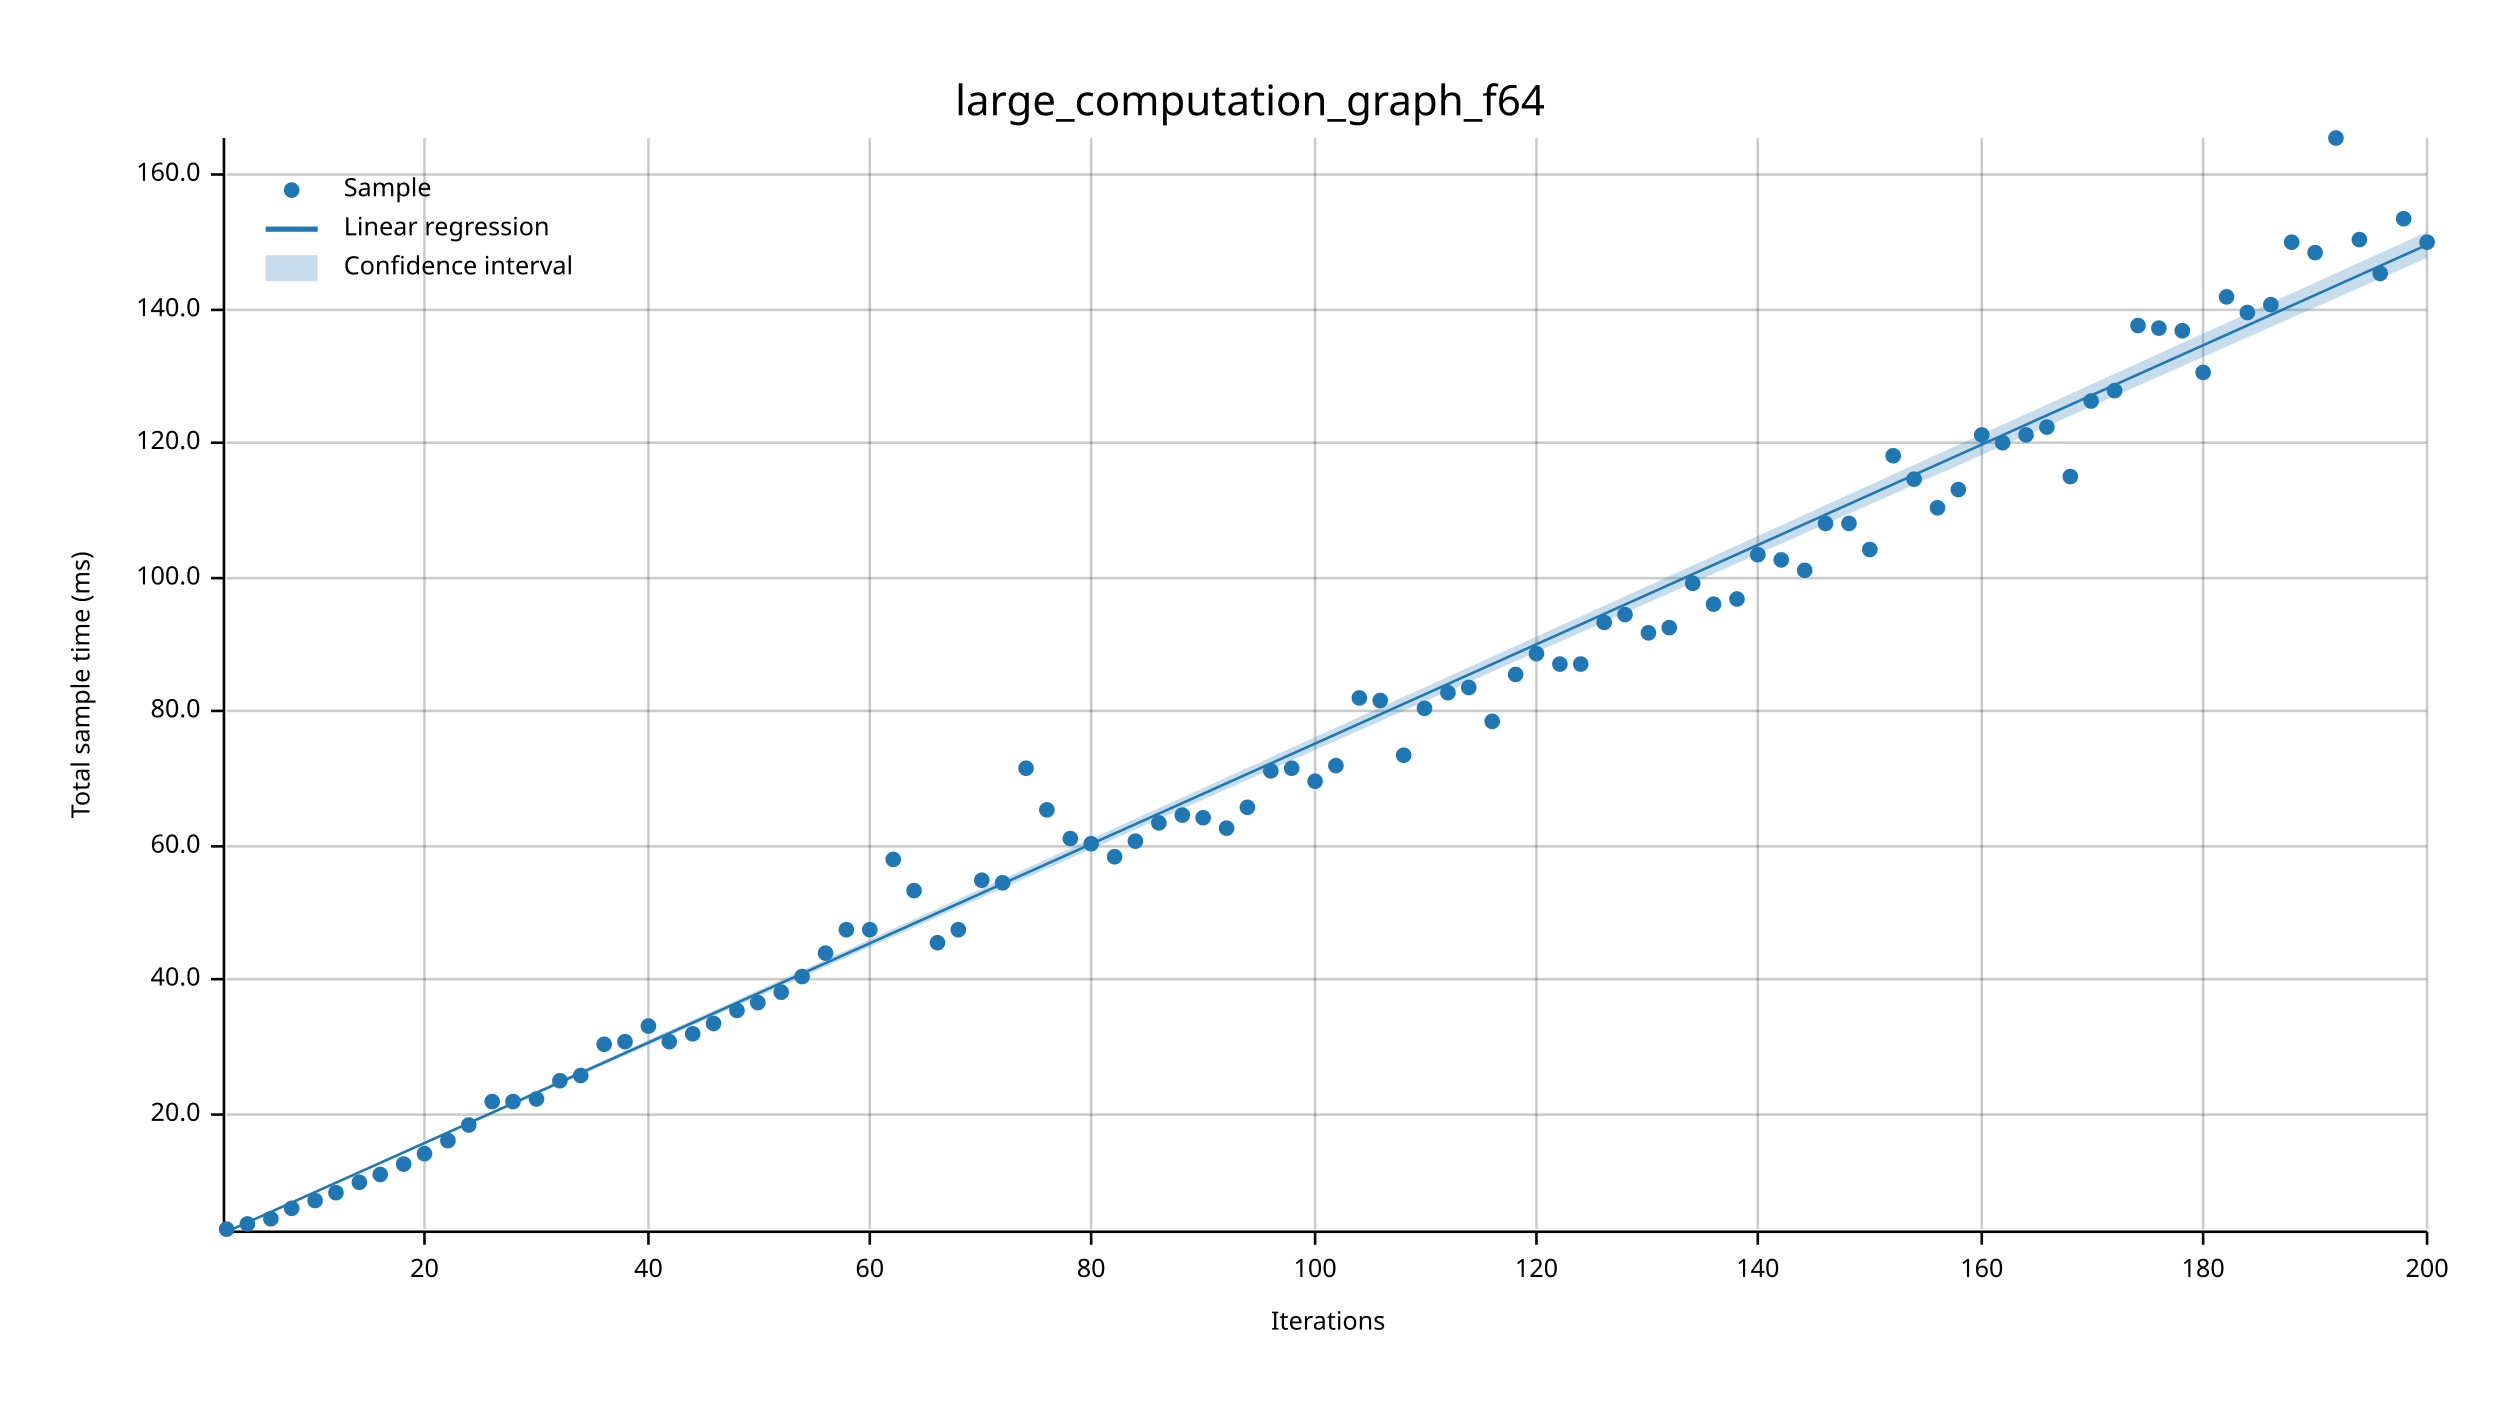
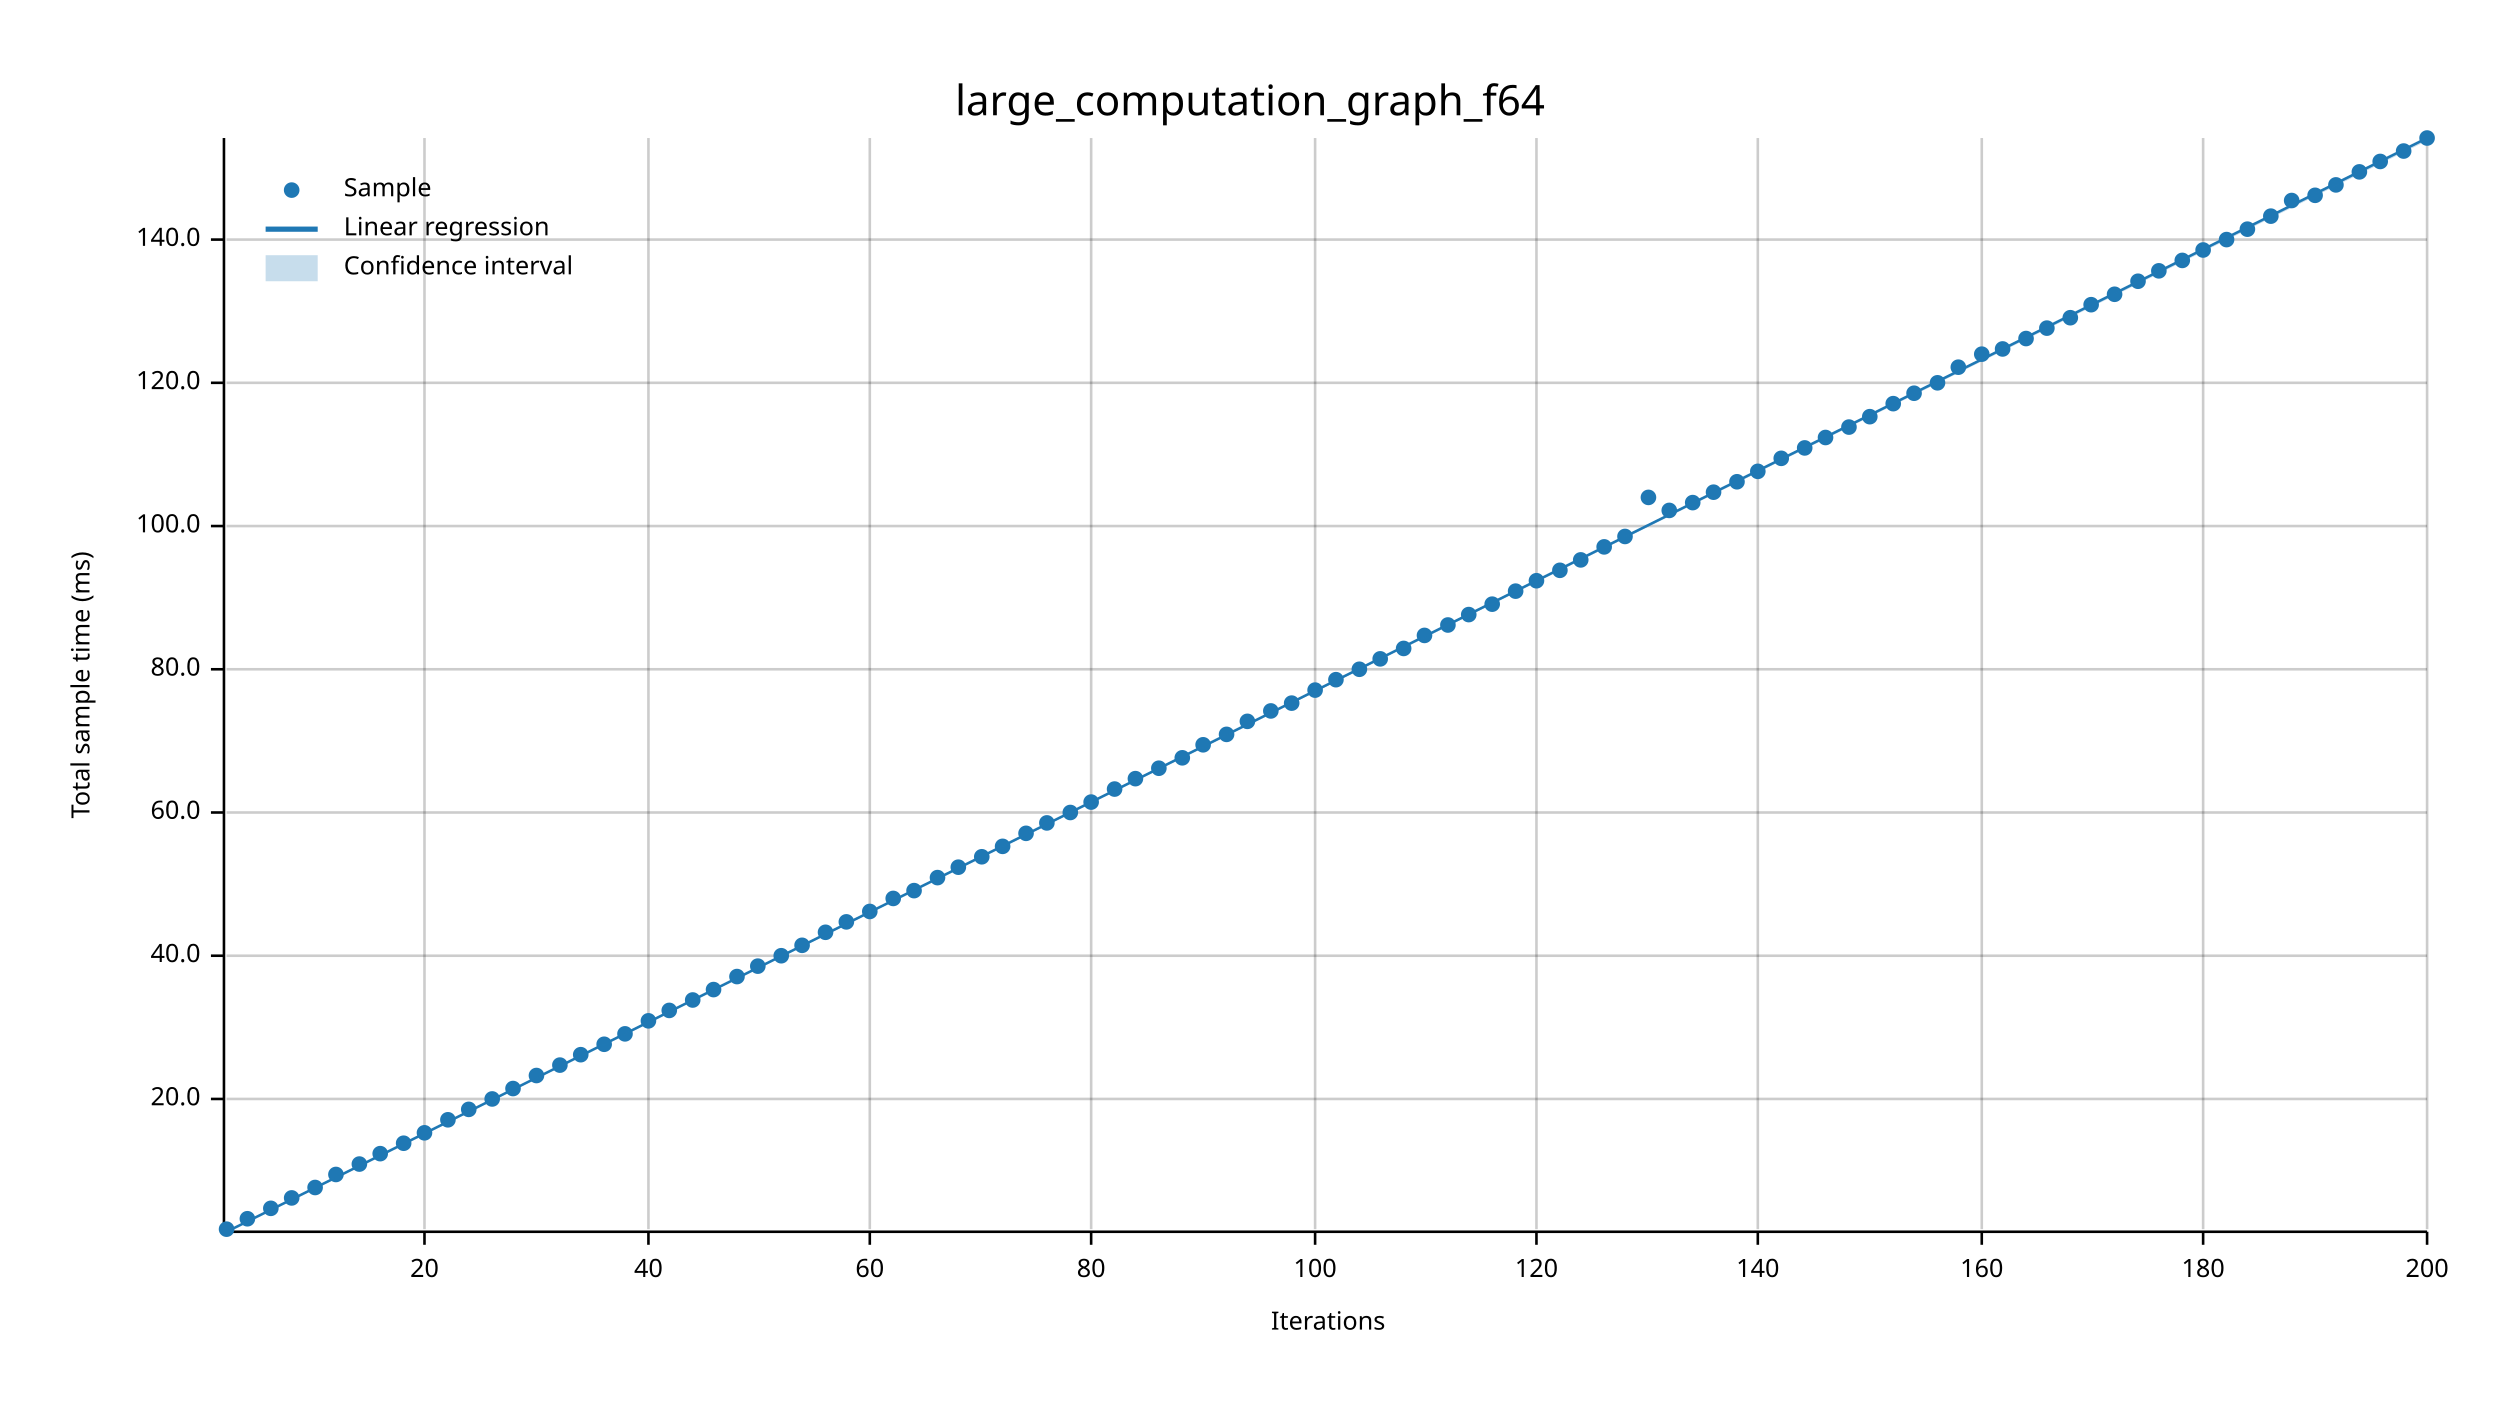
<svg xmlns="http://www.w3.org/2000/svg" width="960" height="540" viewBox="0 0 960 540">
  <text x="480" y="32" dy="0.76em" text-anchor="middle" font-family="sans-serif" font-size="16.129" opacity="1" fill="#000000">
large_computation_graph_f64
</text>
  <text x="27" y="263" dy="0.76em" text-anchor="middle" font-family="sans-serif" font-size="9.677" opacity="1" fill="#000000" transform="rotate(270, 27, 263)">
Total sample time (ms)
</text>
  <text x="510" y="513" dy="-0.5ex" text-anchor="middle" font-family="sans-serif" font-size="9.677" opacity="1" fill="#000000">
Iterations
</text>
  <line opacity="0.2" stroke="#000000" stroke-width="1" x1="163" y1="472" x2="163" y2="53" />
  <line opacity="0.2" stroke="#000000" stroke-width="1" x1="249" y1="472" x2="249" y2="53" />
  <line opacity="0.2" stroke="#000000" stroke-width="1" x1="334" y1="472" x2="334" y2="53" />
  <line opacity="0.2" stroke="#000000" stroke-width="1" x1="419" y1="472" x2="419" y2="53" />
  <line opacity="0.2" stroke="#000000" stroke-width="1" x1="505" y1="472" x2="505" y2="53" />
  <line opacity="0.2" stroke="#000000" stroke-width="1" x1="590" y1="472" x2="590" y2="53" />
  <line opacity="0.2" stroke="#000000" stroke-width="1" x1="675" y1="472" x2="675" y2="53" />
  <line opacity="0.2" stroke="#000000" stroke-width="1" x1="761" y1="472" x2="761" y2="53" />
  <line opacity="0.2" stroke="#000000" stroke-width="1" x1="846" y1="472" x2="846" y2="53" />
  <line opacity="0.2" stroke="#000000" stroke-width="1" x1="932" y1="472" x2="932" y2="53" />
-   <line opacity="0.2" stroke="#000000" stroke-width="1" x1="87" y1="428" x2="932" y2="428" />
-   <line opacity="0.2" stroke="#000000" stroke-width="1" x1="87" y1="376" x2="932" y2="376" />
-   <line opacity="0.2" stroke="#000000" stroke-width="1" x1="87" y1="325" x2="932" y2="325" />
-   <line opacity="0.2" stroke="#000000" stroke-width="1" x1="87" y1="273" x2="932" y2="273" />
-   <line opacity="0.2" stroke="#000000" stroke-width="1" x1="87" y1="222" x2="932" y2="222" />
-   <line opacity="0.2" stroke="#000000" stroke-width="1" x1="87" y1="170" x2="932" y2="170" />
-   <line opacity="0.2" stroke="#000000" stroke-width="1" x1="87" y1="119" x2="932" y2="119" />
-   <line opacity="0.2" stroke="#000000" stroke-width="1" x1="87" y1="67" x2="932" y2="67" />
+   <line opacity="0.2" stroke="#000000" stroke-width="1" x1="87" y1="422" x2="932" y2="422" />
+   <line opacity="0.2" stroke="#000000" stroke-width="1" x1="87" y1="367" x2="932" y2="367" />
+   <line opacity="0.2" stroke="#000000" stroke-width="1" x1="87" y1="312" x2="932" y2="312" />
+   <line opacity="0.2" stroke="#000000" stroke-width="1" x1="87" y1="257" x2="932" y2="257" />
+   <line opacity="0.2" stroke="#000000" stroke-width="1" x1="87" y1="202" x2="932" y2="202" />
+   <line opacity="0.2" stroke="#000000" stroke-width="1" x1="87" y1="147" x2="932" y2="147" />
+   <line opacity="0.2" stroke="#000000" stroke-width="1" x1="87" y1="92" x2="932" y2="92" />
  <polyline fill="none" opacity="1" stroke="#000000" stroke-width="1" points="86,53 86,472 " />
-   <text x="77" y="428" dy="0.5ex" text-anchor="end" font-family="sans-serif" font-size="9.677" opacity="1" fill="#000000">
+   <text x="77" y="422" dy="0.5ex" text-anchor="end" font-family="sans-serif" font-size="9.677" opacity="1" fill="#000000">
20.0
</text>
-   <polyline fill="none" opacity="1" stroke="#000000" stroke-width="1" points="81,428 86,428 " />
-   <text x="77" y="376" dy="0.5ex" text-anchor="end" font-family="sans-serif" font-size="9.677" opacity="1" fill="#000000">
+   <polyline fill="none" opacity="1" stroke="#000000" stroke-width="1" points="81,422 86,422 " />
+   <text x="77" y="367" dy="0.5ex" text-anchor="end" font-family="sans-serif" font-size="9.677" opacity="1" fill="#000000">
40.0
</text>
-   <polyline fill="none" opacity="1" stroke="#000000" stroke-width="1" points="81,376 86,376 " />
-   <text x="77" y="325" dy="0.5ex" text-anchor="end" font-family="sans-serif" font-size="9.677" opacity="1" fill="#000000">
+   <polyline fill="none" opacity="1" stroke="#000000" stroke-width="1" points="81,367 86,367 " />
+   <text x="77" y="312" dy="0.5ex" text-anchor="end" font-family="sans-serif" font-size="9.677" opacity="1" fill="#000000">
60.0
</text>
-   <polyline fill="none" opacity="1" stroke="#000000" stroke-width="1" points="81,325 86,325 " />
-   <text x="77" y="273" dy="0.5ex" text-anchor="end" font-family="sans-serif" font-size="9.677" opacity="1" fill="#000000">
+   <polyline fill="none" opacity="1" stroke="#000000" stroke-width="1" points="81,312 86,312 " />
+   <text x="77" y="257" dy="0.5ex" text-anchor="end" font-family="sans-serif" font-size="9.677" opacity="1" fill="#000000">
80.0
</text>
-   <polyline fill="none" opacity="1" stroke="#000000" stroke-width="1" points="81,273 86,273 " />
-   <text x="77" y="222" dy="0.5ex" text-anchor="end" font-family="sans-serif" font-size="9.677" opacity="1" fill="#000000">
+   <polyline fill="none" opacity="1" stroke="#000000" stroke-width="1" points="81,257 86,257 " />
+   <text x="77" y="202" dy="0.5ex" text-anchor="end" font-family="sans-serif" font-size="9.677" opacity="1" fill="#000000">
100.0
</text>
-   <polyline fill="none" opacity="1" stroke="#000000" stroke-width="1" points="81,222 86,222 " />
-   <text x="77" y="170" dy="0.5ex" text-anchor="end" font-family="sans-serif" font-size="9.677" opacity="1" fill="#000000">
+   <polyline fill="none" opacity="1" stroke="#000000" stroke-width="1" points="81,202 86,202 " />
+   <text x="77" y="147" dy="0.5ex" text-anchor="end" font-family="sans-serif" font-size="9.677" opacity="1" fill="#000000">
120.0
</text>
-   <polyline fill="none" opacity="1" stroke="#000000" stroke-width="1" points="81,170 86,170 " />
-   <text x="77" y="119" dy="0.5ex" text-anchor="end" font-family="sans-serif" font-size="9.677" opacity="1" fill="#000000">
+   <polyline fill="none" opacity="1" stroke="#000000" stroke-width="1" points="81,147 86,147 " />
+   <text x="77" y="92" dy="0.5ex" text-anchor="end" font-family="sans-serif" font-size="9.677" opacity="1" fill="#000000">
140.0
</text>
-   <polyline fill="none" opacity="1" stroke="#000000" stroke-width="1" points="81,119 86,119 " />
-   <text x="77" y="67" dy="0.5ex" text-anchor="end" font-family="sans-serif" font-size="9.677" opacity="1" fill="#000000">
- 160.0
- </text>
-   <polyline fill="none" opacity="1" stroke="#000000" stroke-width="1" points="81,67 86,67 " />
+   <polyline fill="none" opacity="1" stroke="#000000" stroke-width="1" points="81,92 86,92 " />
  <polyline fill="none" opacity="1" stroke="#000000" stroke-width="1" points="87,473 932,473 " />
  <text x="163" y="483" dy="0.76em" text-anchor="middle" font-family="sans-serif" font-size="9.677" opacity="1" fill="#000000">
20
</text>
  <polyline fill="none" opacity="1" stroke="#000000" stroke-width="1" points="163,473 163,478 " />
  <text x="249" y="483" dy="0.76em" text-anchor="middle" font-family="sans-serif" font-size="9.677" opacity="1" fill="#000000">
40
</text>
  <polyline fill="none" opacity="1" stroke="#000000" stroke-width="1" points="249,473 249,478 " />
  <text x="334" y="483" dy="0.76em" text-anchor="middle" font-family="sans-serif" font-size="9.677" opacity="1" fill="#000000">
60
</text>
  <polyline fill="none" opacity="1" stroke="#000000" stroke-width="1" points="334,473 334,478 " />
  <text x="419" y="483" dy="0.76em" text-anchor="middle" font-family="sans-serif" font-size="9.677" opacity="1" fill="#000000">
80
</text>
  <polyline fill="none" opacity="1" stroke="#000000" stroke-width="1" points="419,473 419,478 " />
  <text x="505" y="483" dy="0.76em" text-anchor="middle" font-family="sans-serif" font-size="9.677" opacity="1" fill="#000000">
100
</text>
  <polyline fill="none" opacity="1" stroke="#000000" stroke-width="1" points="505,473 505,478 " />
  <text x="590" y="483" dy="0.76em" text-anchor="middle" font-family="sans-serif" font-size="9.677" opacity="1" fill="#000000">
120
</text>
  <polyline fill="none" opacity="1" stroke="#000000" stroke-width="1" points="590,473 590,478 " />
  <text x="675" y="483" dy="0.76em" text-anchor="middle" font-family="sans-serif" font-size="9.677" opacity="1" fill="#000000">
140
</text>
  <polyline fill="none" opacity="1" stroke="#000000" stroke-width="1" points="675,473 675,478 " />
  <text x="761" y="483" dy="0.76em" text-anchor="middle" font-family="sans-serif" font-size="9.677" opacity="1" fill="#000000">
160
</text>
  <polyline fill="none" opacity="1" stroke="#000000" stroke-width="1" points="761,473 761,478 " />
  <text x="846" y="483" dy="0.76em" text-anchor="middle" font-family="sans-serif" font-size="9.677" opacity="1" fill="#000000">
180
</text>
  <polyline fill="none" opacity="1" stroke="#000000" stroke-width="1" points="846,473 846,478 " />
  <text x="932" y="483" dy="0.76em" text-anchor="middle" font-family="sans-serif" font-size="9.677" opacity="1" fill="#000000">
200
</text>
  <polyline fill="none" opacity="1" stroke="#000000" stroke-width="1" points="932,473 932,478 " />
  <circle cx="87" cy="472" r="3" opacity="1" fill="#1F78B4" stroke="none" stroke-width="1" />
-   <circle cx="95" cy="470" r="3" opacity="1" fill="#1F78B4" stroke="none" stroke-width="1" />
-   <circle cx="104" cy="468" r="3" opacity="1" fill="#1F78B4" stroke="none" stroke-width="1" />
-   <circle cx="112" cy="464" r="3" opacity="1" fill="#1F78B4" stroke="none" stroke-width="1" />
-   <circle cx="121" cy="461" r="3" opacity="1" fill="#1F78B4" stroke="none" stroke-width="1" />
-   <circle cx="129" cy="458" r="3" opacity="1" fill="#1F78B4" stroke="none" stroke-width="1" />
-   <circle cx="138" cy="454" r="3" opacity="1" fill="#1F78B4" stroke="none" stroke-width="1" />
-   <circle cx="146" cy="451" r="3" opacity="1" fill="#1F78B4" stroke="none" stroke-width="1" />
-   <circle cx="155" cy="447" r="3" opacity="1" fill="#1F78B4" stroke="none" stroke-width="1" />
-   <circle cx="163" cy="443" r="3" opacity="1" fill="#1F78B4" stroke="none" stroke-width="1" />
-   <circle cx="172" cy="438" r="3" opacity="1" fill="#1F78B4" stroke="none" stroke-width="1" />
-   <circle cx="180" cy="432" r="3" opacity="1" fill="#1F78B4" stroke="none" stroke-width="1" />
-   <circle cx="189" cy="423" r="3" opacity="1" fill="#1F78B4" stroke="none" stroke-width="1" />
-   <circle cx="197" cy="423" r="3" opacity="1" fill="#1F78B4" stroke="none" stroke-width="1" />
-   <circle cx="206" cy="422" r="3" opacity="1" fill="#1F78B4" stroke="none" stroke-width="1" />
-   <circle cx="215" cy="415" r="3" opacity="1" fill="#1F78B4" stroke="none" stroke-width="1" />
-   <circle cx="223" cy="413" r="3" opacity="1" fill="#1F78B4" stroke="none" stroke-width="1" />
+   <circle cx="95" cy="468" r="3" opacity="1" fill="#1F78B4" stroke="none" stroke-width="1" />
+   <circle cx="104" cy="464" r="3" opacity="1" fill="#1F78B4" stroke="none" stroke-width="1" />
+   <circle cx="112" cy="460" r="3" opacity="1" fill="#1F78B4" stroke="none" stroke-width="1" />
+   <circle cx="121" cy="456" r="3" opacity="1" fill="#1F78B4" stroke="none" stroke-width="1" />
+   <circle cx="129" cy="451" r="3" opacity="1" fill="#1F78B4" stroke="none" stroke-width="1" />
+   <circle cx="138" cy="447" r="3" opacity="1" fill="#1F78B4" stroke="none" stroke-width="1" />
+   <circle cx="146" cy="443" r="3" opacity="1" fill="#1F78B4" stroke="none" stroke-width="1" />
+   <circle cx="155" cy="439" r="3" opacity="1" fill="#1F78B4" stroke="none" stroke-width="1" />
+   <circle cx="163" cy="435" r="3" opacity="1" fill="#1F78B4" stroke="none" stroke-width="1" />
+   <circle cx="172" cy="430" r="3" opacity="1" fill="#1F78B4" stroke="none" stroke-width="1" />
+   <circle cx="180" cy="426" r="3" opacity="1" fill="#1F78B4" stroke="none" stroke-width="1" />
+   <circle cx="189" cy="422" r="3" opacity="1" fill="#1F78B4" stroke="none" stroke-width="1" />
+   <circle cx="197" cy="418" r="3" opacity="1" fill="#1F78B4" stroke="none" stroke-width="1" />
+   <circle cx="206" cy="413" r="3" opacity="1" fill="#1F78B4" stroke="none" stroke-width="1" />
+   <circle cx="215" cy="409" r="3" opacity="1" fill="#1F78B4" stroke="none" stroke-width="1" />
+   <circle cx="223" cy="405" r="3" opacity="1" fill="#1F78B4" stroke="none" stroke-width="1" />
  <circle cx="232" cy="401" r="3" opacity="1" fill="#1F78B4" stroke="none" stroke-width="1" />
-   <circle cx="240" cy="400" r="3" opacity="1" fill="#1F78B4" stroke="none" stroke-width="1" />
-   <circle cx="249" cy="394" r="3" opacity="1" fill="#1F78B4" stroke="none" stroke-width="1" />
-   <circle cx="257" cy="400" r="3" opacity="1" fill="#1F78B4" stroke="none" stroke-width="1" />
-   <circle cx="266" cy="397" r="3" opacity="1" fill="#1F78B4" stroke="none" stroke-width="1" />
-   <circle cx="274" cy="393" r="3" opacity="1" fill="#1F78B4" stroke="none" stroke-width="1" />
-   <circle cx="283" cy="388" r="3" opacity="1" fill="#1F78B4" stroke="none" stroke-width="1" />
-   <circle cx="291" cy="385" r="3" opacity="1" fill="#1F78B4" stroke="none" stroke-width="1" />
-   <circle cx="300" cy="381" r="3" opacity="1" fill="#1F78B4" stroke="none" stroke-width="1" />
-   <circle cx="308" cy="375" r="3" opacity="1" fill="#1F78B4" stroke="none" stroke-width="1" />
-   <circle cx="317" cy="366" r="3" opacity="1" fill="#1F78B4" stroke="none" stroke-width="1" />
-   <circle cx="325" cy="357" r="3" opacity="1" fill="#1F78B4" stroke="none" stroke-width="1" />
-   <circle cx="334" cy="357" r="3" opacity="1" fill="#1F78B4" stroke="none" stroke-width="1" />
-   <circle cx="343" cy="330" r="3" opacity="1" fill="#1F78B4" stroke="none" stroke-width="1" />
+   <circle cx="240" cy="397" r="3" opacity="1" fill="#1F78B4" stroke="none" stroke-width="1" />
+   <circle cx="249" cy="392" r="3" opacity="1" fill="#1F78B4" stroke="none" stroke-width="1" />
+   <circle cx="257" cy="388" r="3" opacity="1" fill="#1F78B4" stroke="none" stroke-width="1" />
+   <circle cx="266" cy="384" r="3" opacity="1" fill="#1F78B4" stroke="none" stroke-width="1" />
+   <circle cx="274" cy="380" r="3" opacity="1" fill="#1F78B4" stroke="none" stroke-width="1" />
+   <circle cx="283" cy="375" r="3" opacity="1" fill="#1F78B4" stroke="none" stroke-width="1" />
+   <circle cx="291" cy="371" r="3" opacity="1" fill="#1F78B4" stroke="none" stroke-width="1" />
+   <circle cx="300" cy="367" r="3" opacity="1" fill="#1F78B4" stroke="none" stroke-width="1" />
+   <circle cx="308" cy="363" r="3" opacity="1" fill="#1F78B4" stroke="none" stroke-width="1" />
+   <circle cx="317" cy="358" r="3" opacity="1" fill="#1F78B4" stroke="none" stroke-width="1" />
+   <circle cx="325" cy="354" r="3" opacity="1" fill="#1F78B4" stroke="none" stroke-width="1" />
+   <circle cx="334" cy="350" r="3" opacity="1" fill="#1F78B4" stroke="none" stroke-width="1" />
+   <circle cx="343" cy="345" r="3" opacity="1" fill="#1F78B4" stroke="none" stroke-width="1" />
  <circle cx="351" cy="342" r="3" opacity="1" fill="#1F78B4" stroke="none" stroke-width="1" />
-   <circle cx="360" cy="362" r="3" opacity="1" fill="#1F78B4" stroke="none" stroke-width="1" />
-   <circle cx="368" cy="357" r="3" opacity="1" fill="#1F78B4" stroke="none" stroke-width="1" />
-   <circle cx="377" cy="338" r="3" opacity="1" fill="#1F78B4" stroke="none" stroke-width="1" />
-   <circle cx="385" cy="339" r="3" opacity="1" fill="#1F78B4" stroke="none" stroke-width="1" />
-   <circle cx="394" cy="295" r="3" opacity="1" fill="#1F78B4" stroke="none" stroke-width="1" />
-   <circle cx="402" cy="311" r="3" opacity="1" fill="#1F78B4" stroke="none" stroke-width="1" />
-   <circle cx="411" cy="322" r="3" opacity="1" fill="#1F78B4" stroke="none" stroke-width="1" />
-   <circle cx="419" cy="324" r="3" opacity="1" fill="#1F78B4" stroke="none" stroke-width="1" />
-   <circle cx="428" cy="329" r="3" opacity="1" fill="#1F78B4" stroke="none" stroke-width="1" />
-   <circle cx="436" cy="323" r="3" opacity="1" fill="#1F78B4" stroke="none" stroke-width="1" />
-   <circle cx="445" cy="316" r="3" opacity="1" fill="#1F78B4" stroke="none" stroke-width="1" />
-   <circle cx="454" cy="313" r="3" opacity="1" fill="#1F78B4" stroke="none" stroke-width="1" />
-   <circle cx="462" cy="314" r="3" opacity="1" fill="#1F78B4" stroke="none" stroke-width="1" />
-   <circle cx="471" cy="318" r="3" opacity="1" fill="#1F78B4" stroke="none" stroke-width="1" />
-   <circle cx="479" cy="310" r="3" opacity="1" fill="#1F78B4" stroke="none" stroke-width="1" />
-   <circle cx="488" cy="296" r="3" opacity="1" fill="#1F78B4" stroke="none" stroke-width="1" />
-   <circle cx="496" cy="295" r="3" opacity="1" fill="#1F78B4" stroke="none" stroke-width="1" />
-   <circle cx="505" cy="300" r="3" opacity="1" fill="#1F78B4" stroke="none" stroke-width="1" />
-   <circle cx="513" cy="294" r="3" opacity="1" fill="#1F78B4" stroke="none" stroke-width="1" />
-   <circle cx="522" cy="268" r="3" opacity="1" fill="#1F78B4" stroke="none" stroke-width="1" />
-   <circle cx="530" cy="269" r="3" opacity="1" fill="#1F78B4" stroke="none" stroke-width="1" />
-   <circle cx="539" cy="290" r="3" opacity="1" fill="#1F78B4" stroke="none" stroke-width="1" />
-   <circle cx="547" cy="272" r="3" opacity="1" fill="#1F78B4" stroke="none" stroke-width="1" />
-   <circle cx="556" cy="266" r="3" opacity="1" fill="#1F78B4" stroke="none" stroke-width="1" />
-   <circle cx="564" cy="264" r="3" opacity="1" fill="#1F78B4" stroke="none" stroke-width="1" />
-   <circle cx="573" cy="277" r="3" opacity="1" fill="#1F78B4" stroke="none" stroke-width="1" />
-   <circle cx="582" cy="259" r="3" opacity="1" fill="#1F78B4" stroke="none" stroke-width="1" />
-   <circle cx="590" cy="251" r="3" opacity="1" fill="#1F78B4" stroke="none" stroke-width="1" />
-   <circle cx="599" cy="255" r="3" opacity="1" fill="#1F78B4" stroke="none" stroke-width="1" />
-   <circle cx="607" cy="255" r="3" opacity="1" fill="#1F78B4" stroke="none" stroke-width="1" />
-   <circle cx="616" cy="239" r="3" opacity="1" fill="#1F78B4" stroke="none" stroke-width="1" />
-   <circle cx="624" cy="236" r="3" opacity="1" fill="#1F78B4" stroke="none" stroke-width="1" />
-   <circle cx="633" cy="243" r="3" opacity="1" fill="#1F78B4" stroke="none" stroke-width="1" />
-   <circle cx="641" cy="241" r="3" opacity="1" fill="#1F78B4" stroke="none" stroke-width="1" />
-   <circle cx="650" cy="224" r="3" opacity="1" fill="#1F78B4" stroke="none" stroke-width="1" />
-   <circle cx="658" cy="232" r="3" opacity="1" fill="#1F78B4" stroke="none" stroke-width="1" />
-   <circle cx="667" cy="230" r="3" opacity="1" fill="#1F78B4" stroke="none" stroke-width="1" />
-   <circle cx="675" cy="213" r="3" opacity="1" fill="#1F78B4" stroke="none" stroke-width="1" />
-   <circle cx="684" cy="215" r="3" opacity="1" fill="#1F78B4" stroke="none" stroke-width="1" />
-   <circle cx="693" cy="219" r="3" opacity="1" fill="#1F78B4" stroke="none" stroke-width="1" />
-   <circle cx="701" cy="201" r="3" opacity="1" fill="#1F78B4" stroke="none" stroke-width="1" />
-   <circle cx="710" cy="201" r="3" opacity="1" fill="#1F78B4" stroke="none" stroke-width="1" />
-   <circle cx="718" cy="211" r="3" opacity="1" fill="#1F78B4" stroke="none" stroke-width="1" />
-   <circle cx="727" cy="175" r="3" opacity="1" fill="#1F78B4" stroke="none" stroke-width="1" />
-   <circle cx="735" cy="184" r="3" opacity="1" fill="#1F78B4" stroke="none" stroke-width="1" />
-   <circle cx="744" cy="195" r="3" opacity="1" fill="#1F78B4" stroke="none" stroke-width="1" />
-   <circle cx="752" cy="188" r="3" opacity="1" fill="#1F78B4" stroke="none" stroke-width="1" />
-   <circle cx="761" cy="167" r="3" opacity="1" fill="#1F78B4" stroke="none" stroke-width="1" />
-   <circle cx="769" cy="170" r="3" opacity="1" fill="#1F78B4" stroke="none" stroke-width="1" />
-   <circle cx="778" cy="167" r="3" opacity="1" fill="#1F78B4" stroke="none" stroke-width="1" />
-   <circle cx="786" cy="164" r="3" opacity="1" fill="#1F78B4" stroke="none" stroke-width="1" />
-   <circle cx="795" cy="183" r="3" opacity="1" fill="#1F78B4" stroke="none" stroke-width="1" />
-   <circle cx="803" cy="154" r="3" opacity="1" fill="#1F78B4" stroke="none" stroke-width="1" />
-   <circle cx="812" cy="150" r="3" opacity="1" fill="#1F78B4" stroke="none" stroke-width="1" />
-   <circle cx="821" cy="125" r="3" opacity="1" fill="#1F78B4" stroke="none" stroke-width="1" />
-   <circle cx="829" cy="126" r="3" opacity="1" fill="#1F78B4" stroke="none" stroke-width="1" />
-   <circle cx="838" cy="127" r="3" opacity="1" fill="#1F78B4" stroke="none" stroke-width="1" />
-   <circle cx="846" cy="143" r="3" opacity="1" fill="#1F78B4" stroke="none" stroke-width="1" />
-   <circle cx="855" cy="114" r="3" opacity="1" fill="#1F78B4" stroke="none" stroke-width="1" />
-   <circle cx="863" cy="120" r="3" opacity="1" fill="#1F78B4" stroke="none" stroke-width="1" />
-   <circle cx="872" cy="117" r="3" opacity="1" fill="#1F78B4" stroke="none" stroke-width="1" />
-   <circle cx="880" cy="93" r="3" opacity="1" fill="#1F78B4" stroke="none" stroke-width="1" />
-   <circle cx="889" cy="97" r="3" opacity="1" fill="#1F78B4" stroke="none" stroke-width="1" />
-   <circle cx="897" cy="53" r="3" opacity="1" fill="#1F78B4" stroke="none" stroke-width="1" />
-   <circle cx="906" cy="92" r="3" opacity="1" fill="#1F78B4" stroke="none" stroke-width="1" />
-   <circle cx="914" cy="105" r="3" opacity="1" fill="#1F78B4" stroke="none" stroke-width="1" />
-   <circle cx="923" cy="84" r="3" opacity="1" fill="#1F78B4" stroke="none" stroke-width="1" />
-   <circle cx="932" cy="93" r="3" opacity="1" fill="#1F78B4" stroke="none" stroke-width="1" />
-   <polyline fill="none" opacity="1" stroke="#1F78B4" stroke-width="1" points="87,473 932,94 " />
-   <polygon opacity="0.25" fill="#1F78B4" points="87,473 932,99 932,89 " />
+   <circle cx="360" cy="337" r="3" opacity="1" fill="#1F78B4" stroke="none" stroke-width="1" />
+   <circle cx="368" cy="333" r="3" opacity="1" fill="#1F78B4" stroke="none" stroke-width="1" />
+   <circle cx="377" cy="329" r="3" opacity="1" fill="#1F78B4" stroke="none" stroke-width="1" />
+   <circle cx="385" cy="325" r="3" opacity="1" fill="#1F78B4" stroke="none" stroke-width="1" />
+   <circle cx="394" cy="320" r="3" opacity="1" fill="#1F78B4" stroke="none" stroke-width="1" />
+   <circle cx="402" cy="316" r="3" opacity="1" fill="#1F78B4" stroke="none" stroke-width="1" />
+   <circle cx="411" cy="312" r="3" opacity="1" fill="#1F78B4" stroke="none" stroke-width="1" />
+   <circle cx="419" cy="308" r="3" opacity="1" fill="#1F78B4" stroke="none" stroke-width="1" />
+   <circle cx="428" cy="303" r="3" opacity="1" fill="#1F78B4" stroke="none" stroke-width="1" />
+   <circle cx="436" cy="299" r="3" opacity="1" fill="#1F78B4" stroke="none" stroke-width="1" />
+   <circle cx="445" cy="295" r="3" opacity="1" fill="#1F78B4" stroke="none" stroke-width="1" />
+   <circle cx="454" cy="291" r="3" opacity="1" fill="#1F78B4" stroke="none" stroke-width="1" />
+   <circle cx="462" cy="286" r="3" opacity="1" fill="#1F78B4" stroke="none" stroke-width="1" />
+   <circle cx="471" cy="282" r="3" opacity="1" fill="#1F78B4" stroke="none" stroke-width="1" />
+   <circle cx="479" cy="277" r="3" opacity="1" fill="#1F78B4" stroke="none" stroke-width="1" />
+   <circle cx="488" cy="273" r="3" opacity="1" fill="#1F78B4" stroke="none" stroke-width="1" />
+   <circle cx="496" cy="270" r="3" opacity="1" fill="#1F78B4" stroke="none" stroke-width="1" />
+   <circle cx="505" cy="265" r="3" opacity="1" fill="#1F78B4" stroke="none" stroke-width="1" />
+   <circle cx="513" cy="261" r="3" opacity="1" fill="#1F78B4" stroke="none" stroke-width="1" />
+   <circle cx="522" cy="257" r="3" opacity="1" fill="#1F78B4" stroke="none" stroke-width="1" />
+   <circle cx="530" cy="253" r="3" opacity="1" fill="#1F78B4" stroke="none" stroke-width="1" />
+   <circle cx="539" cy="249" r="3" opacity="1" fill="#1F78B4" stroke="none" stroke-width="1" />
+   <circle cx="547" cy="244" r="3" opacity="1" fill="#1F78B4" stroke="none" stroke-width="1" />
+   <circle cx="556" cy="240" r="3" opacity="1" fill="#1F78B4" stroke="none" stroke-width="1" />
+   <circle cx="564" cy="236" r="3" opacity="1" fill="#1F78B4" stroke="none" stroke-width="1" />
+   <circle cx="573" cy="232" r="3" opacity="1" fill="#1F78B4" stroke="none" stroke-width="1" />
+   <circle cx="582" cy="227" r="3" opacity="1" fill="#1F78B4" stroke="none" stroke-width="1" />
+   <circle cx="590" cy="223" r="3" opacity="1" fill="#1F78B4" stroke="none" stroke-width="1" />
+   <circle cx="599" cy="219" r="3" opacity="1" fill="#1F78B4" stroke="none" stroke-width="1" />
+   <circle cx="607" cy="215" r="3" opacity="1" fill="#1F78B4" stroke="none" stroke-width="1" />
+   <circle cx="616" cy="210" r="3" opacity="1" fill="#1F78B4" stroke="none" stroke-width="1" />
+   <circle cx="624" cy="206" r="3" opacity="1" fill="#1F78B4" stroke="none" stroke-width="1" />
+   <circle cx="633" cy="191" r="3" opacity="1" fill="#1F78B4" stroke="none" stroke-width="1" />
+   <circle cx="641" cy="196" r="3" opacity="1" fill="#1F78B4" stroke="none" stroke-width="1" />
+   <circle cx="650" cy="193" r="3" opacity="1" fill="#1F78B4" stroke="none" stroke-width="1" />
+   <circle cx="658" cy="189" r="3" opacity="1" fill="#1F78B4" stroke="none" stroke-width="1" />
+   <circle cx="667" cy="185" r="3" opacity="1" fill="#1F78B4" stroke="none" stroke-width="1" />
+   <circle cx="675" cy="181" r="3" opacity="1" fill="#1F78B4" stroke="none" stroke-width="1" />
+   <circle cx="684" cy="176" r="3" opacity="1" fill="#1F78B4" stroke="none" stroke-width="1" />
+   <circle cx="693" cy="172" r="3" opacity="1" fill="#1F78B4" stroke="none" stroke-width="1" />
+   <circle cx="701" cy="168" r="3" opacity="1" fill="#1F78B4" stroke="none" stroke-width="1" />
+   <circle cx="710" cy="164" r="3" opacity="1" fill="#1F78B4" stroke="none" stroke-width="1" />
+   <circle cx="718" cy="160" r="3" opacity="1" fill="#1F78B4" stroke="none" stroke-width="1" />
+   <circle cx="727" cy="155" r="3" opacity="1" fill="#1F78B4" stroke="none" stroke-width="1" />
+   <circle cx="735" cy="151" r="3" opacity="1" fill="#1F78B4" stroke="none" stroke-width="1" />
+   <circle cx="744" cy="147" r="3" opacity="1" fill="#1F78B4" stroke="none" stroke-width="1" />
+   <circle cx="752" cy="141" r="3" opacity="1" fill="#1F78B4" stroke="none" stroke-width="1" />
+   <circle cx="761" cy="136" r="3" opacity="1" fill="#1F78B4" stroke="none" stroke-width="1" />
+   <circle cx="769" cy="134" r="3" opacity="1" fill="#1F78B4" stroke="none" stroke-width="1" />
+   <circle cx="778" cy="130" r="3" opacity="1" fill="#1F78B4" stroke="none" stroke-width="1" />
+   <circle cx="786" cy="126" r="3" opacity="1" fill="#1F78B4" stroke="none" stroke-width="1" />
+   <circle cx="795" cy="122" r="3" opacity="1" fill="#1F78B4" stroke="none" stroke-width="1" />
+   <circle cx="803" cy="117" r="3" opacity="1" fill="#1F78B4" stroke="none" stroke-width="1" />
+   <circle cx="812" cy="113" r="3" opacity="1" fill="#1F78B4" stroke="none" stroke-width="1" />
+   <circle cx="821" cy="108" r="3" opacity="1" fill="#1F78B4" stroke="none" stroke-width="1" />
+   <circle cx="829" cy="104" r="3" opacity="1" fill="#1F78B4" stroke="none" stroke-width="1" />
+   <circle cx="838" cy="100" r="3" opacity="1" fill="#1F78B4" stroke="none" stroke-width="1" />
+   <circle cx="846" cy="96" r="3" opacity="1" fill="#1F78B4" stroke="none" stroke-width="1" />
+   <circle cx="855" cy="92" r="3" opacity="1" fill="#1F78B4" stroke="none" stroke-width="1" />
+   <circle cx="863" cy="88" r="3" opacity="1" fill="#1F78B4" stroke="none" stroke-width="1" />
+   <circle cx="872" cy="83" r="3" opacity="1" fill="#1F78B4" stroke="none" stroke-width="1" />
+   <circle cx="880" cy="77" r="3" opacity="1" fill="#1F78B4" stroke="none" stroke-width="1" />
+   <circle cx="889" cy="75" r="3" opacity="1" fill="#1F78B4" stroke="none" stroke-width="1" />
+   <circle cx="897" cy="71" r="3" opacity="1" fill="#1F78B4" stroke="none" stroke-width="1" />
+   <circle cx="906" cy="66" r="3" opacity="1" fill="#1F78B4" stroke="none" stroke-width="1" />
+   <circle cx="914" cy="62" r="3" opacity="1" fill="#1F78B4" stroke="none" stroke-width="1" />
+   <circle cx="923" cy="58" r="3" opacity="1" fill="#1F78B4" stroke="none" stroke-width="1" />
+   <circle cx="932" cy="53" r="3" opacity="1" fill="#1F78B4" stroke="none" stroke-width="1" />
+   <polyline fill="none" opacity="1" stroke="#1F78B4" stroke-width="1" points="87,473 932,53 " />
+   <polygon opacity="0.25" fill="#1F78B4" points="87,473 932,54 932,53 " />
  <text x="132" y="68" dy="0.76em" text-anchor="start" font-family="sans-serif" font-size="9.677" opacity="1" fill="#000000">
Sample
</text>
  <text x="132" y="83" dy="0.76em" text-anchor="start" font-family="sans-serif" font-size="9.677" opacity="1" fill="#000000">
Linear regression
</text>
  <text x="132" y="98" dy="0.76em" text-anchor="start" font-family="sans-serif" font-size="9.677" opacity="1" fill="#000000">
Confidence interval
</text>
  <circle cx="112" cy="73" r="3" opacity="1" fill="#1F78B4" stroke="none" stroke-width="1" />
  <polyline fill="none" opacity="1" stroke="#1F78B4" stroke-width="2" points="102,88 122,88 " />
  <rect x="102" y="98" width="20" height="10" opacity="0.25" fill="#1F78B4" stroke="none" />
</svg>
